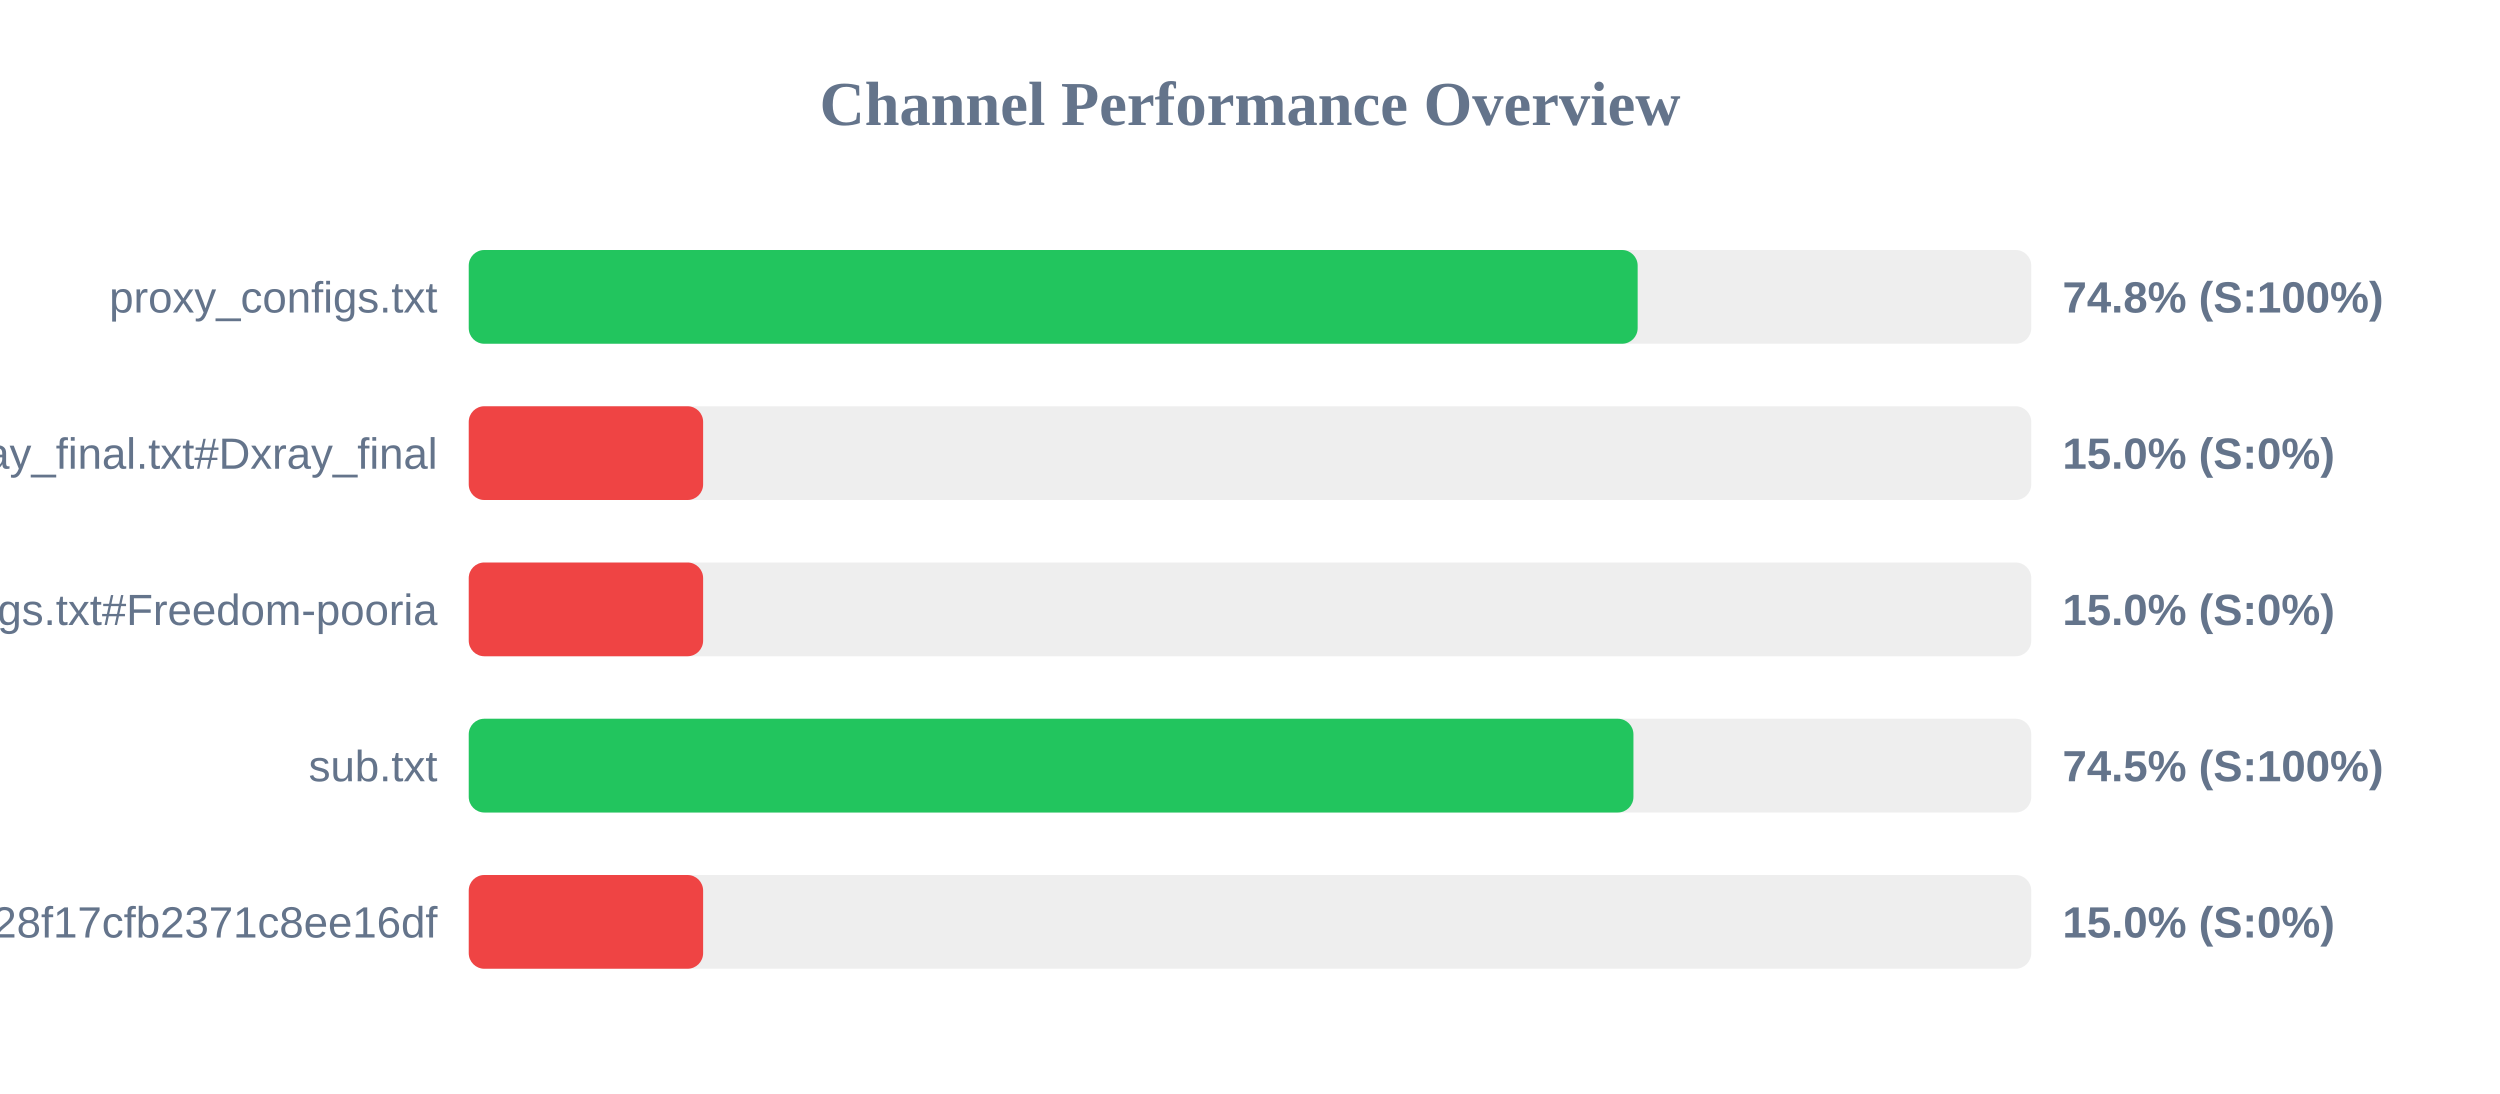
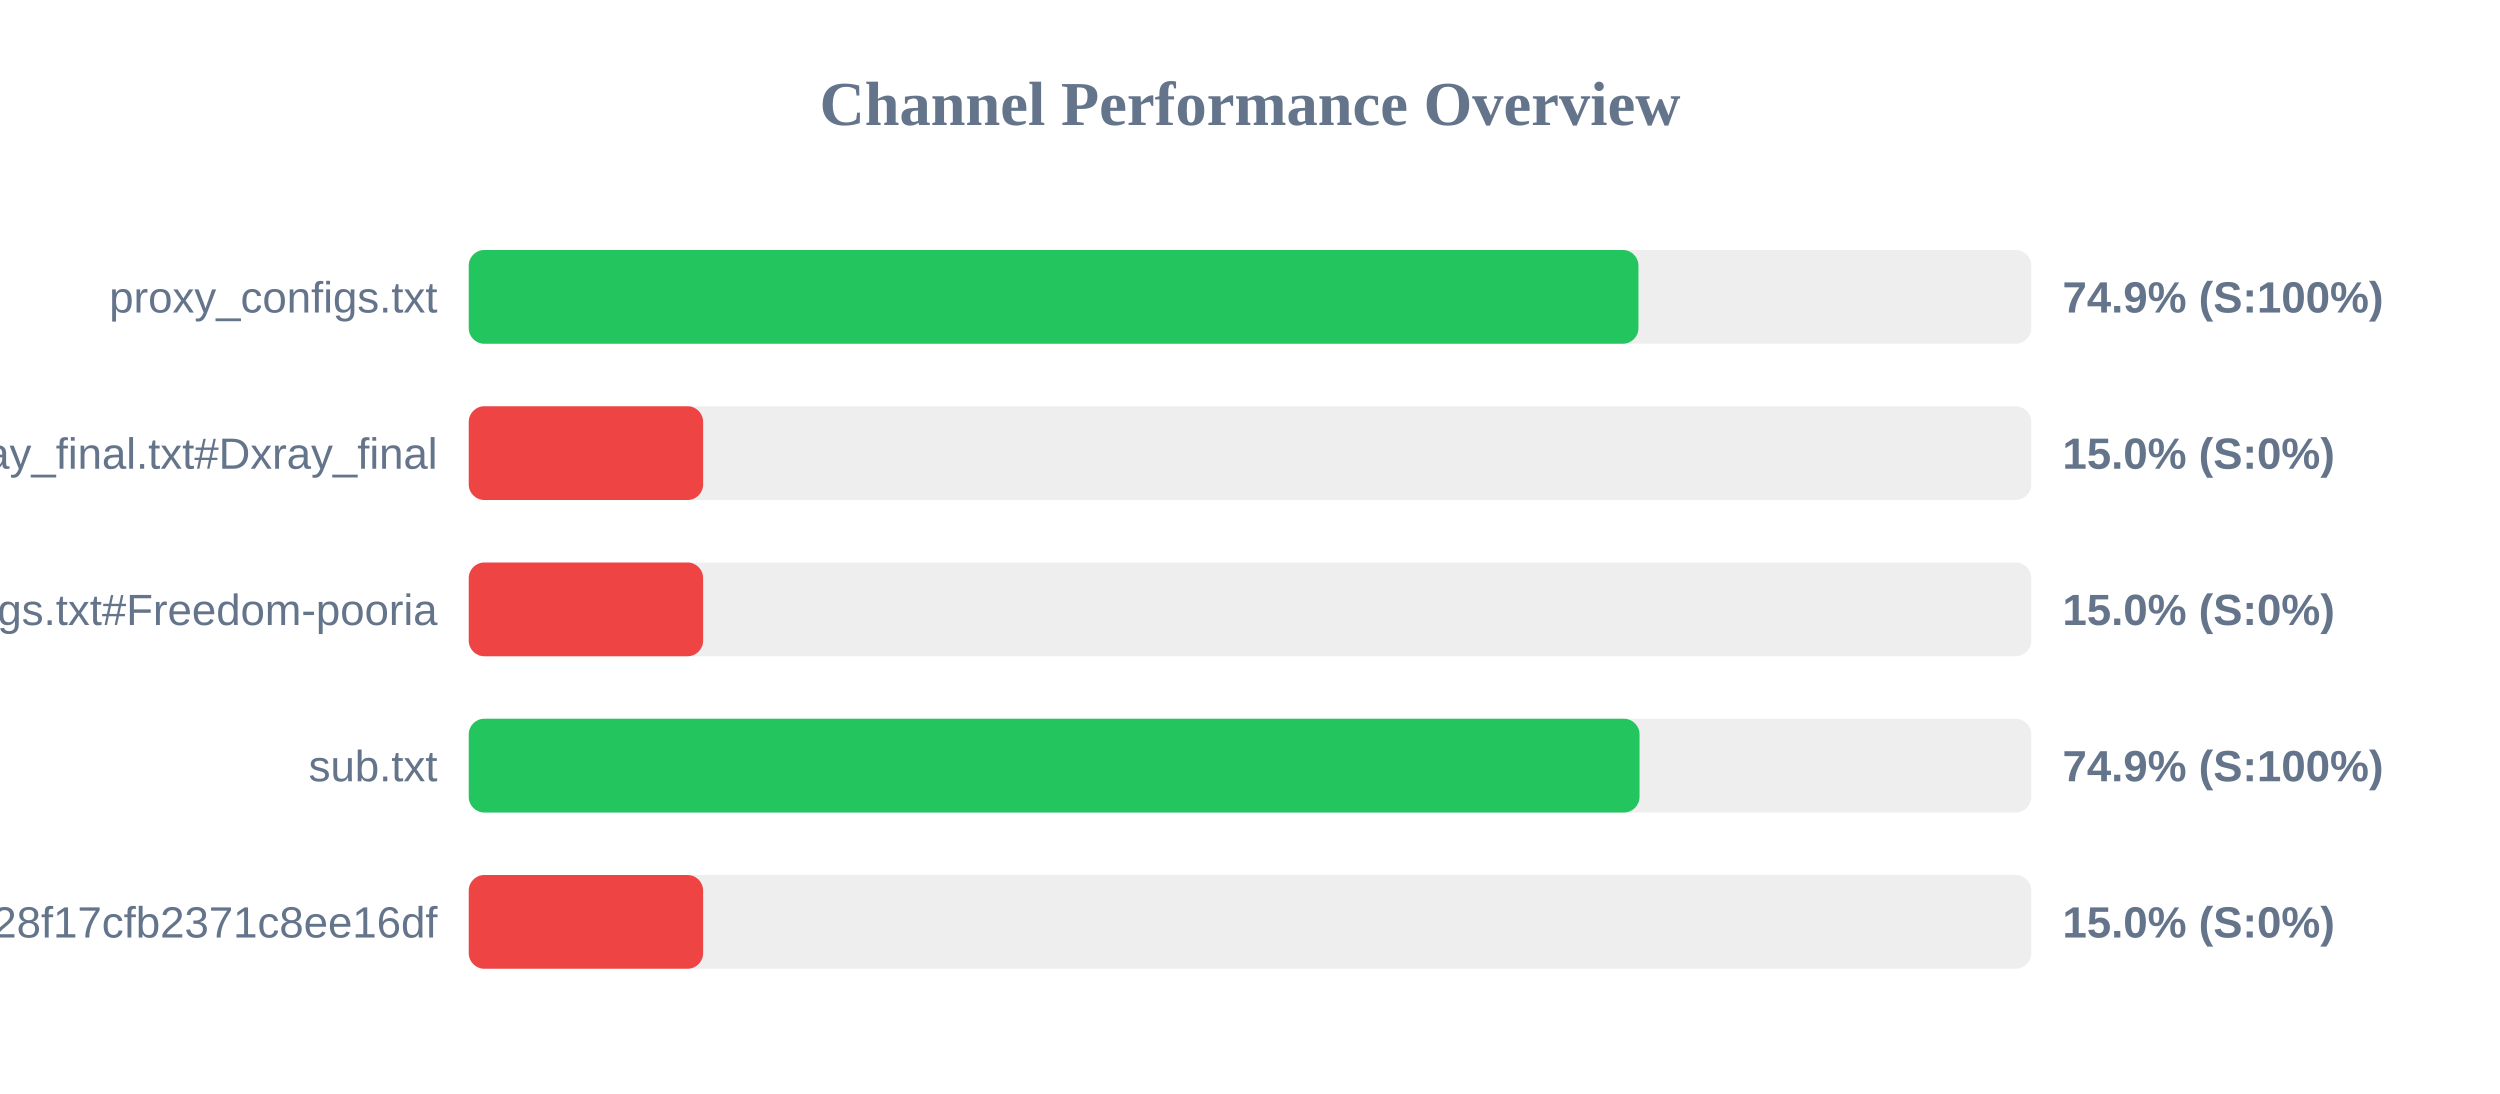
<svg xmlns="http://www.w3.org/2000/svg" width="800" height="350" version="1.1">
  <style>
        .row { font: 14px Arial; fill: #64748b; }
        .score { font: bold 14px Arial; fill: #64748b; }
    </style>
  <text x="400" y="40" text-anchor="middle" font-size="20px" font-weight="bold" fill="#64748b">Channel Performance Overview</text>
  <rect x="150" y="80" width="500" height="30" fill="#eee" rx="5" />
-   <rect x="150" y="80" width="374.05" height="30" fill="#22c55e" rx="5" />
+   <rect x="150" y="80" width="374.3" height="30" fill="#22c55e" rx="5" />
  <text x="140" y="100" text-anchor="end" class="row">proxy_configs.txt</text>
-   <text x="660" y="100" text-anchor="start" class="score">74.8% (S:100%)</text>
+   <text x="660" y="100" text-anchor="start" class="score">74.9% (S:100%)</text>
  <rect x="150" y="130" width="500" height="30" fill="#eee" rx="5" />
  <rect x="150" y="130" width="75.0" height="30" fill="#ef4444" rx="5" />
  <text x="140" y="150" text-anchor="end" class="row">xray_final.txt#Dxray_final</text>
  <text x="660" y="150" text-anchor="start" class="score">15.0% (S:0%)</text>
  <rect x="150" y="180" width="500" height="30" fill="#eee" rx="5" />
  <rect x="150" y="180" width="75.0" height="30" fill="#ef4444" rx="5" />
  <text x="140" y="200" text-anchor="end" class="row">v2ray_configs.txt#Freedom-pooria</text>
  <text x="660" y="200" text-anchor="start" class="score">15.0% (S:0%)</text>
  <rect x="150" y="230" width="500" height="30" fill="#eee" rx="5" />
-   <rect x="150" y="230" width="372.7" height="30" fill="#22c55e" rx="5" />
+   <rect x="150" y="230" width="374.65" height="30" fill="#22c55e" rx="5" />
  <text x="140" y="250" text-anchor="end" class="row">sub.txt</text>
-   <text x="660" y="250" text-anchor="start" class="score">74.5% (S:100%)</text>
+   <text x="660" y="250" text-anchor="start" class="score">74.9% (S:100%)</text>
  <rect x="150" y="280" width="500" height="30" fill="#eee" rx="5" />
  <rect x="150" y="280" width="75.0" height="30" fill="#ef4444" rx="5" />
  <text x="140" y="300" text-anchor="end" class="row">?token=fedfed7b41b828f17cfb2371c8ee16df</text>
  <text x="660" y="300" text-anchor="start" class="score">15.0% (S:0%)</text>
</svg>
